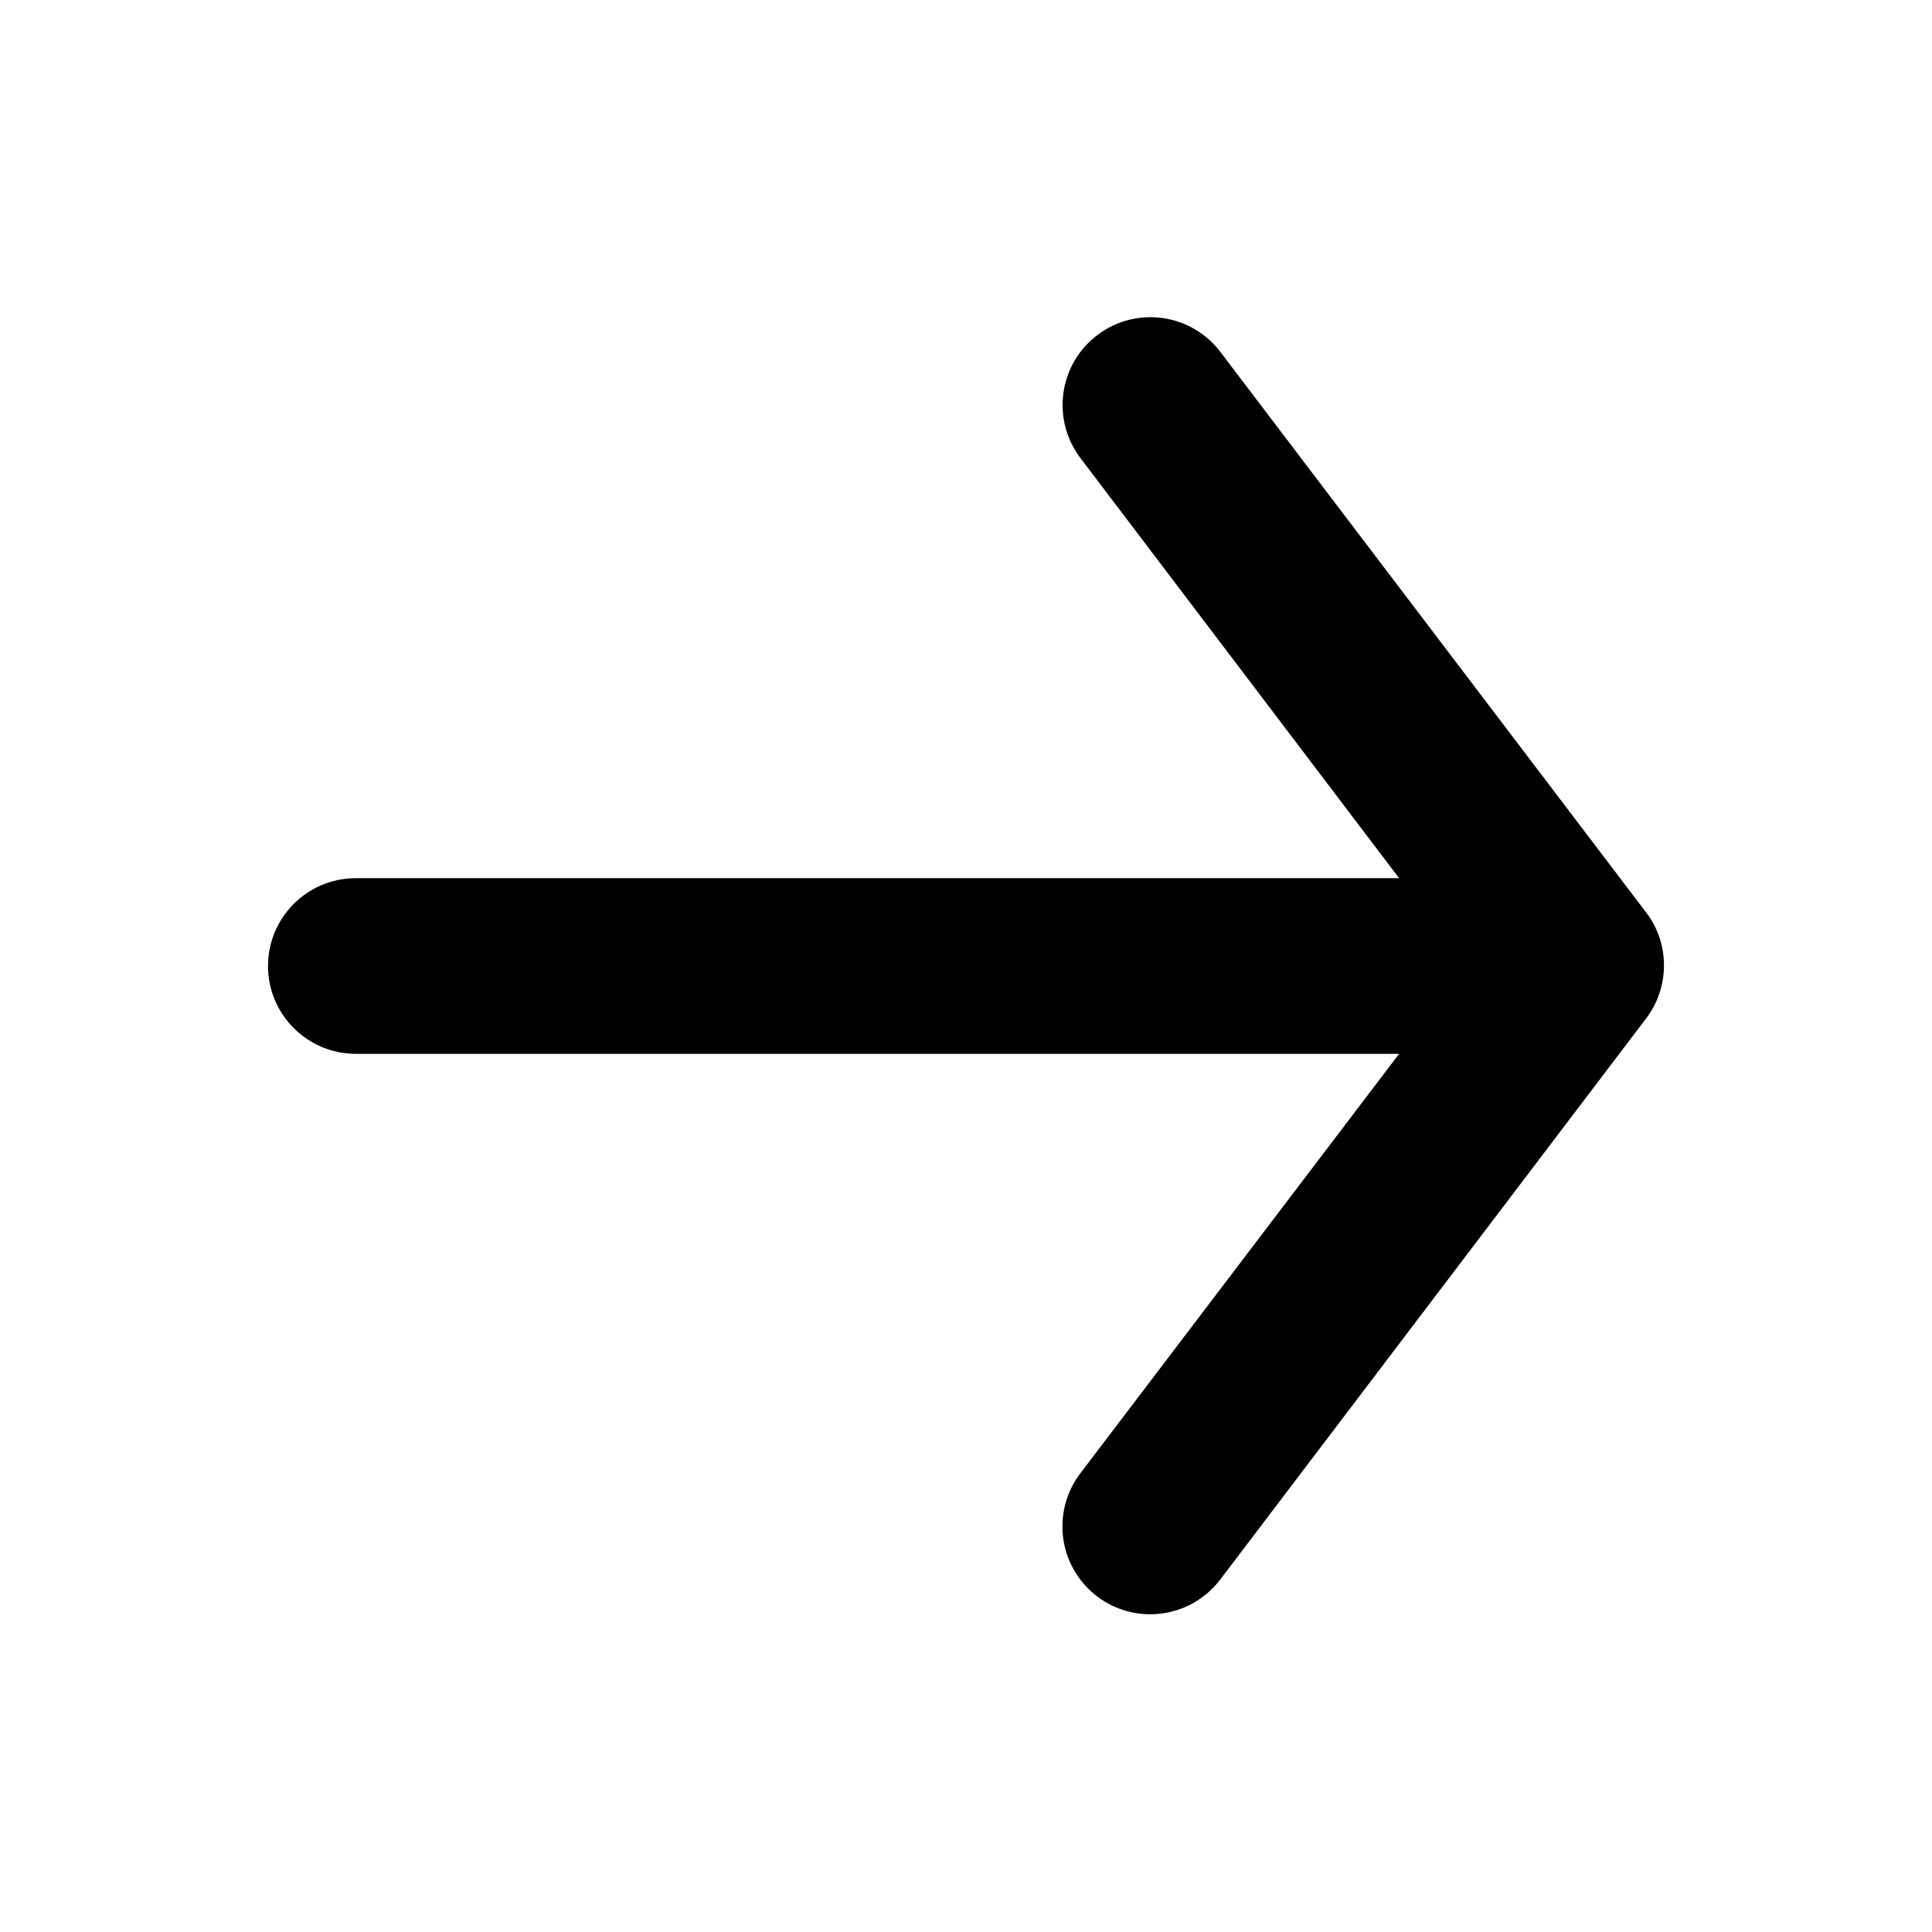
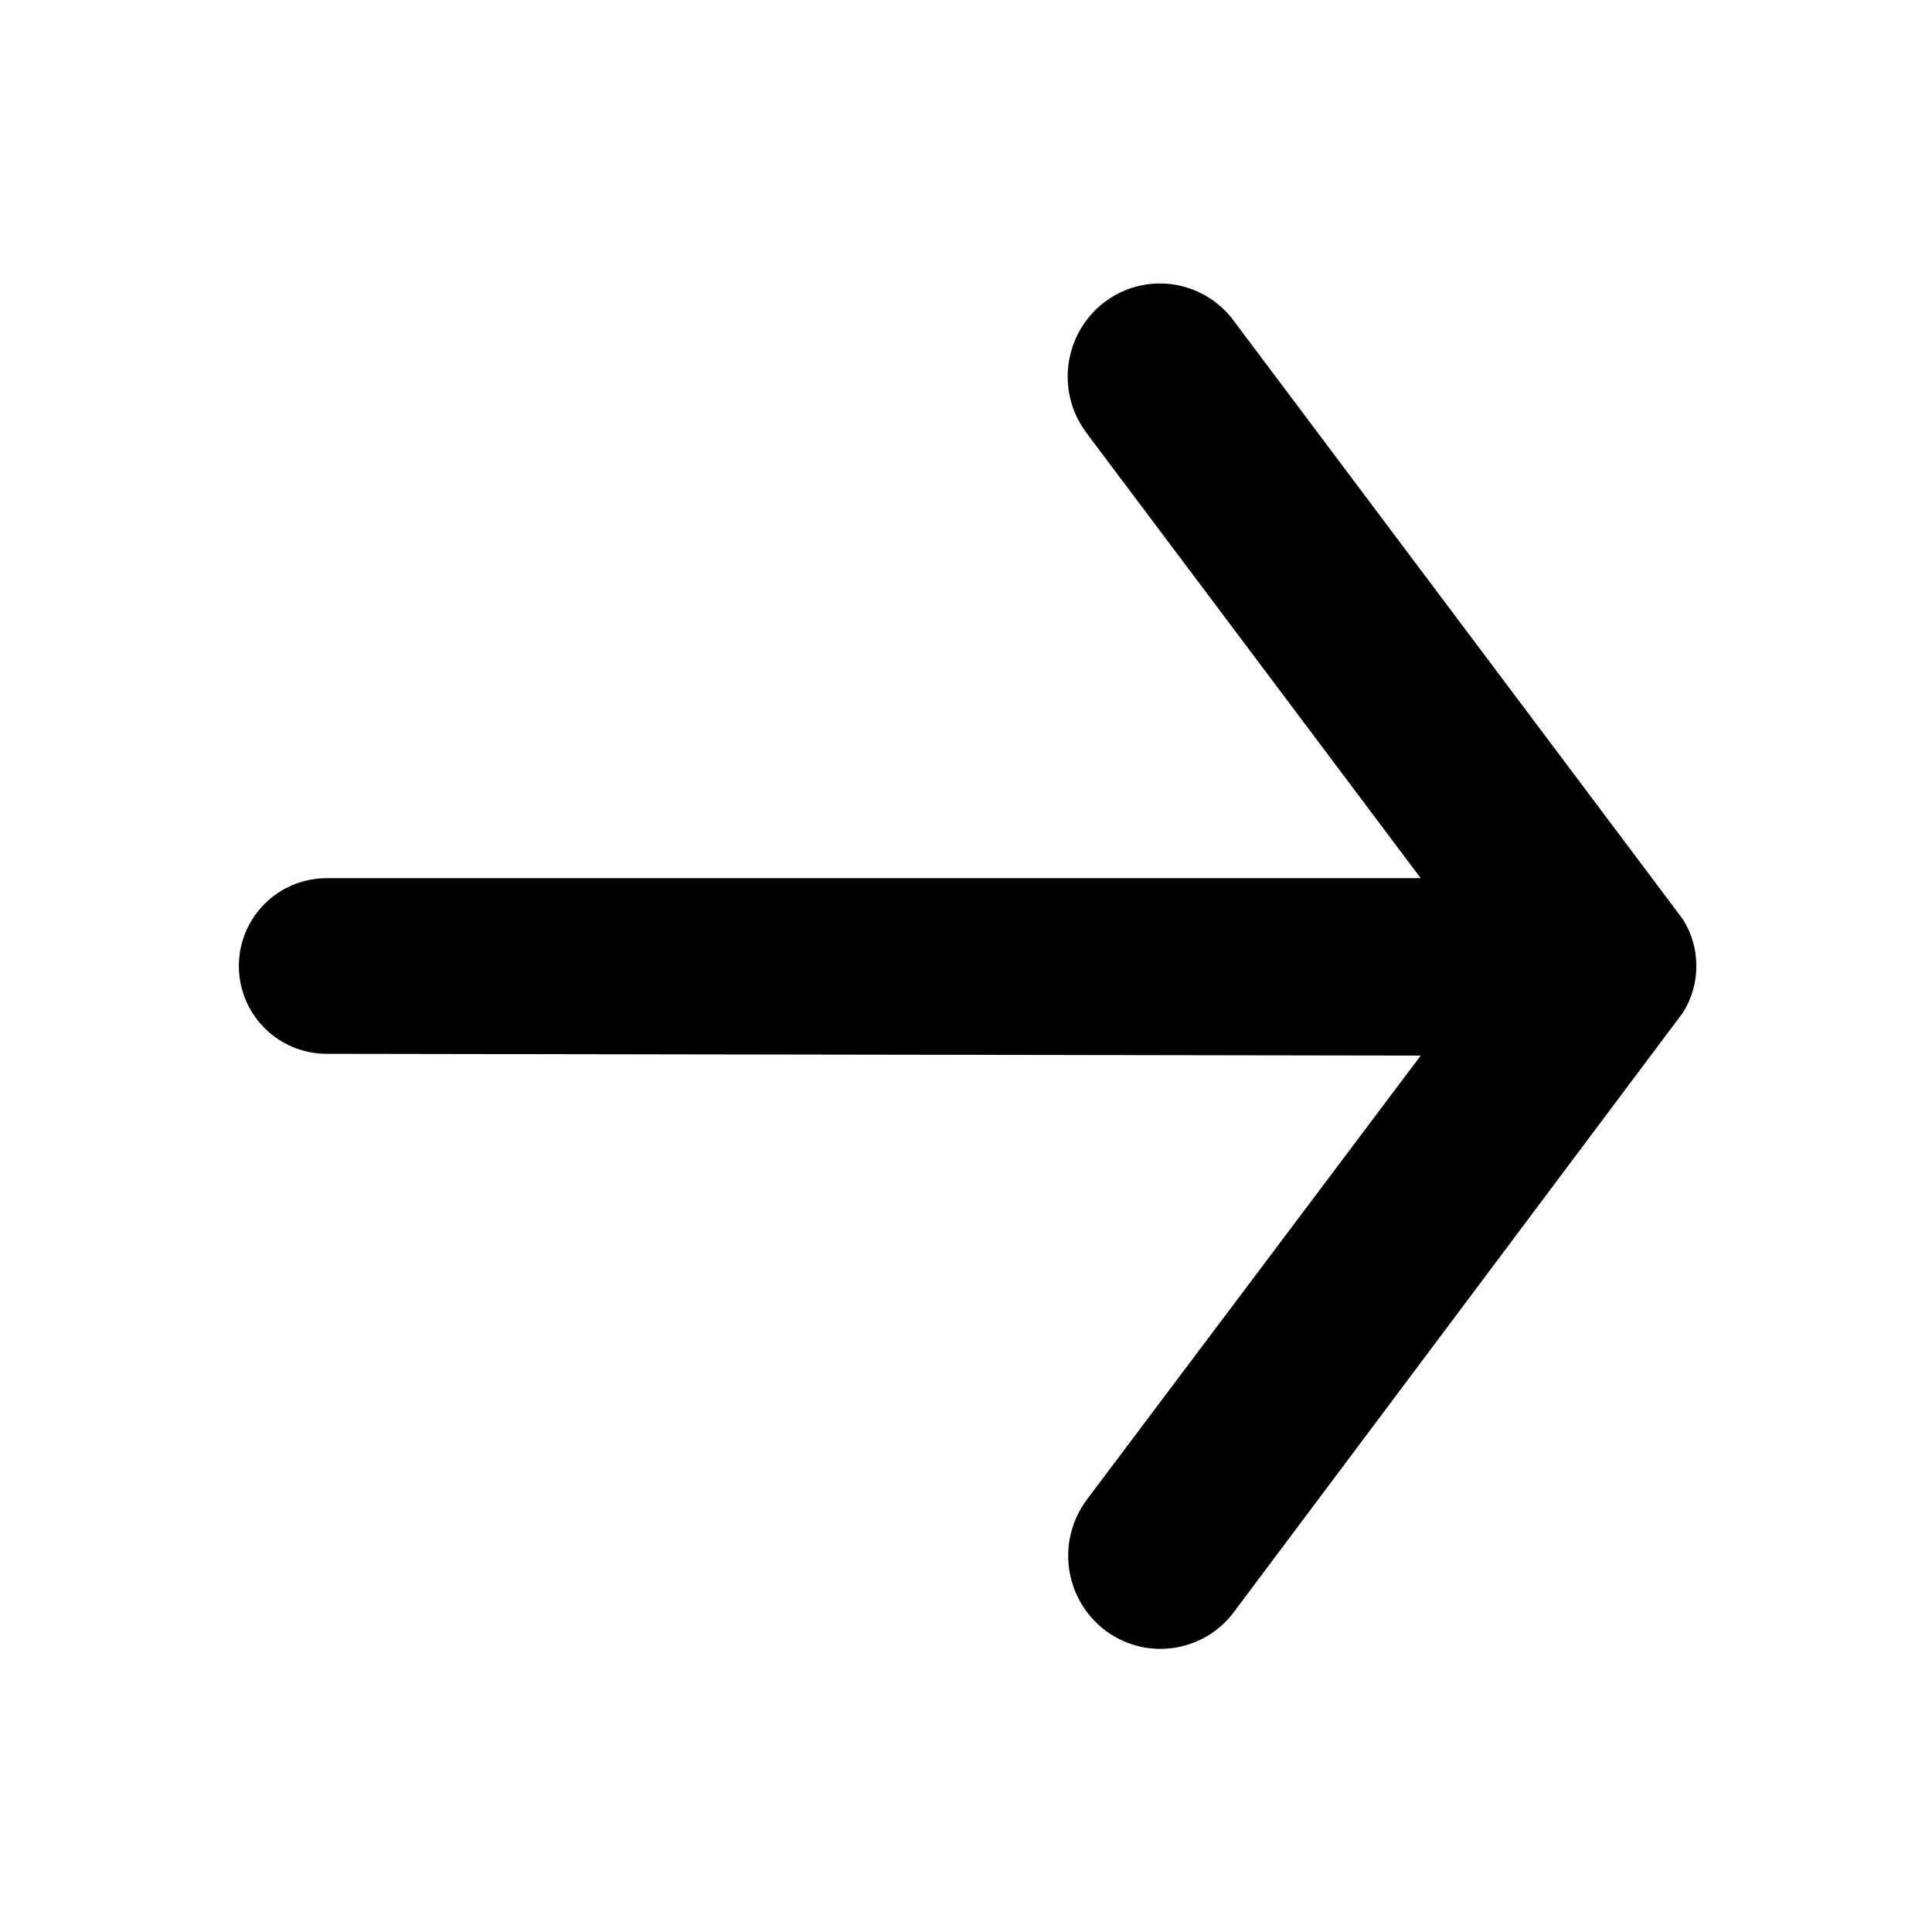
<svg width="11" height="11" viewBox="0 0 11 11" id="arrow-11">
-   <path d="M6.549,9.191a.5.5,0,0,1-.5-.5.5.5,0,0,1,.1-.3L7.966,6H2.026a.5.5,0,1,1,0-1h5.94L6.15,2.606a.5.5,0,1,1,.8-.6L9.37,5.192l.02.027h0a.5.5,0,0,1-.015.576s.009,0,0,0h0v0L6.947,8.994A.5.5,0,0,1,6.549,9.191Z" />
+   <path d="M9.583,5.236h0L7.021,1.822a.522.522,0,0,0-.735-.1.534.534,0,0,0-.1.743L8.089,5H1.86a.5.5,0,1,0,0,1l6.229.01-1.9,2.527a.534.534,0,0,0,.1.743.522.522,0,0,0,.735-.1L9.583,5.764h0a.5.5,0,0,0,0-.528Z" />
</svg>
